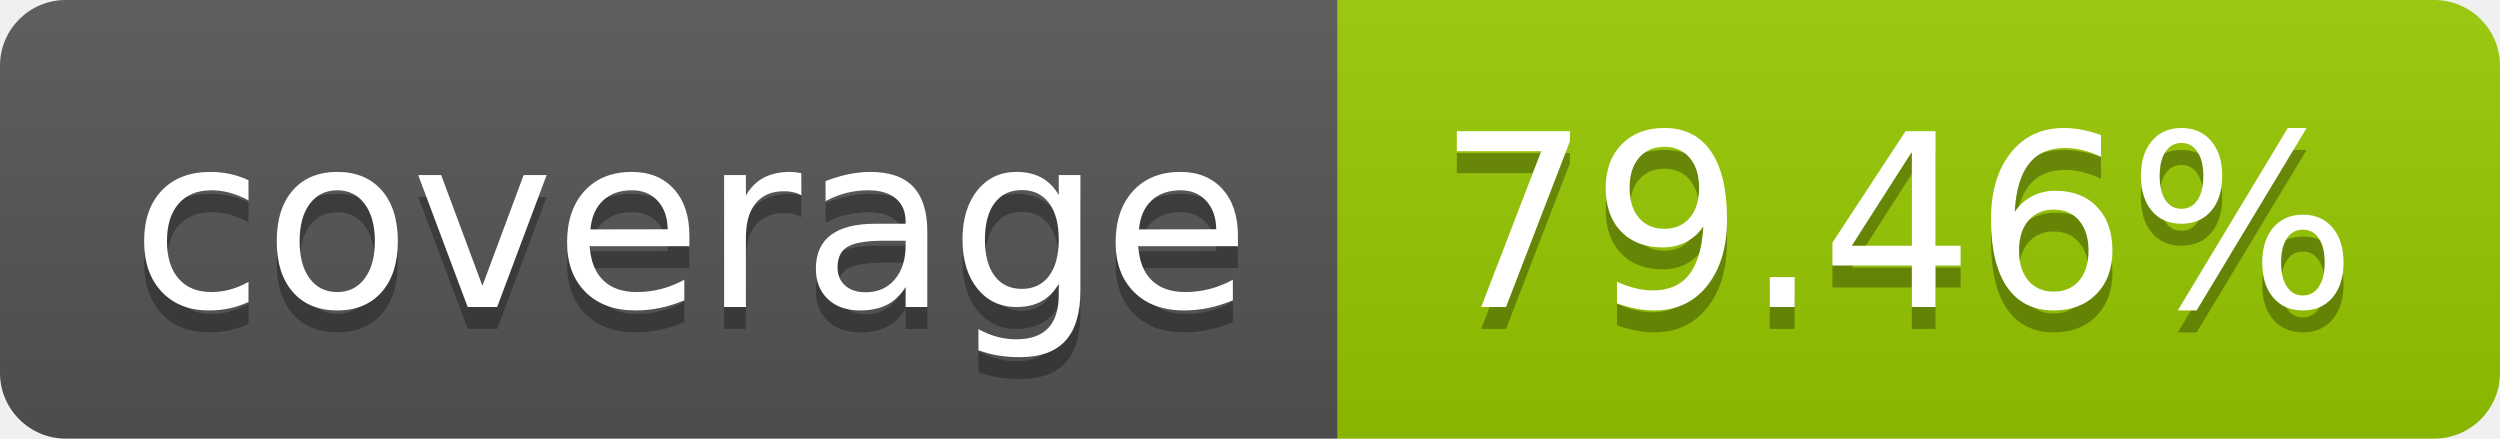
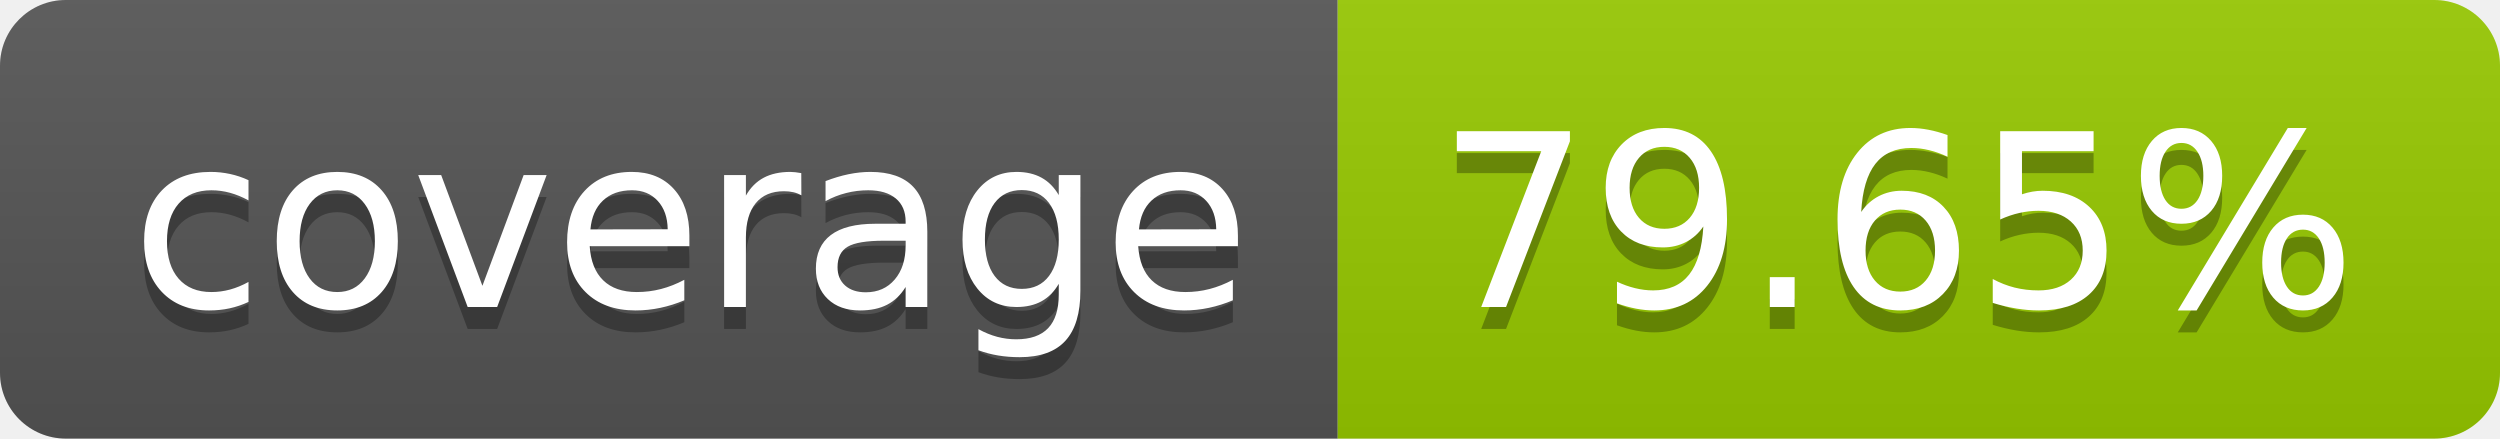
- <svg xmlns="http://www.w3.org/2000/svg" width="114" height="20" role="img" aria-label="coverage: 79.46%">
+ <svg xmlns="http://www.w3.org/2000/svg" width="114" height="20" role="img" aria-label="coverage: 79.65%">
  <linearGradient id="s" x2="0" y2="100%">
    <stop offset="0" stop-color="#bbb" stop-opacity=".1" />
    <stop offset="1" stop-opacity=".1" />
  </linearGradient>
  <clipPath id="r">
    <rect width="114" height="20" rx="3" fill="#fff" />
  </clipPath>
  <g clip-path="url(#r)">
    <rect width="61" height="20" fill="#555" />
    <rect x="61" width="53" height="20" fill="#97ca00" />
    <rect width="114" height="20" fill="url(#s)" />
  </g>
  <g fill="#fff" text-anchor="middle" font-family="Verdana,Geneva,DejaVu Sans,sans-serif" text-rendering="geometricPrecision" font-size="110">
    <text aria-hidden="true" x="315" y="150" fill="#010101" fill-opacity=".3" transform="scale(.1)" textLength="510">coverage</text>
    <text x="315" y="140" transform="scale(.1)" fill="#fff" textLength="510">coverage</text>
-     <text aria-hidden="true" x="865" y="150" fill="#010101" fill-opacity=".3" transform="scale(.1)" textLength="430">79.46%</text>
-     <text x="865" y="140" transform="scale(.1)" fill="#fff" textLength="430">79.46%</text>
+     <text aria-hidden="true" x="865" y="150" fill="#010101" fill-opacity=".3" transform="scale(.1)" textLength="430">79.65%</text>
+     <text x="865" y="140" transform="scale(.1)" fill="#fff" textLength="430">79.65%</text>
  </g>
</svg>
